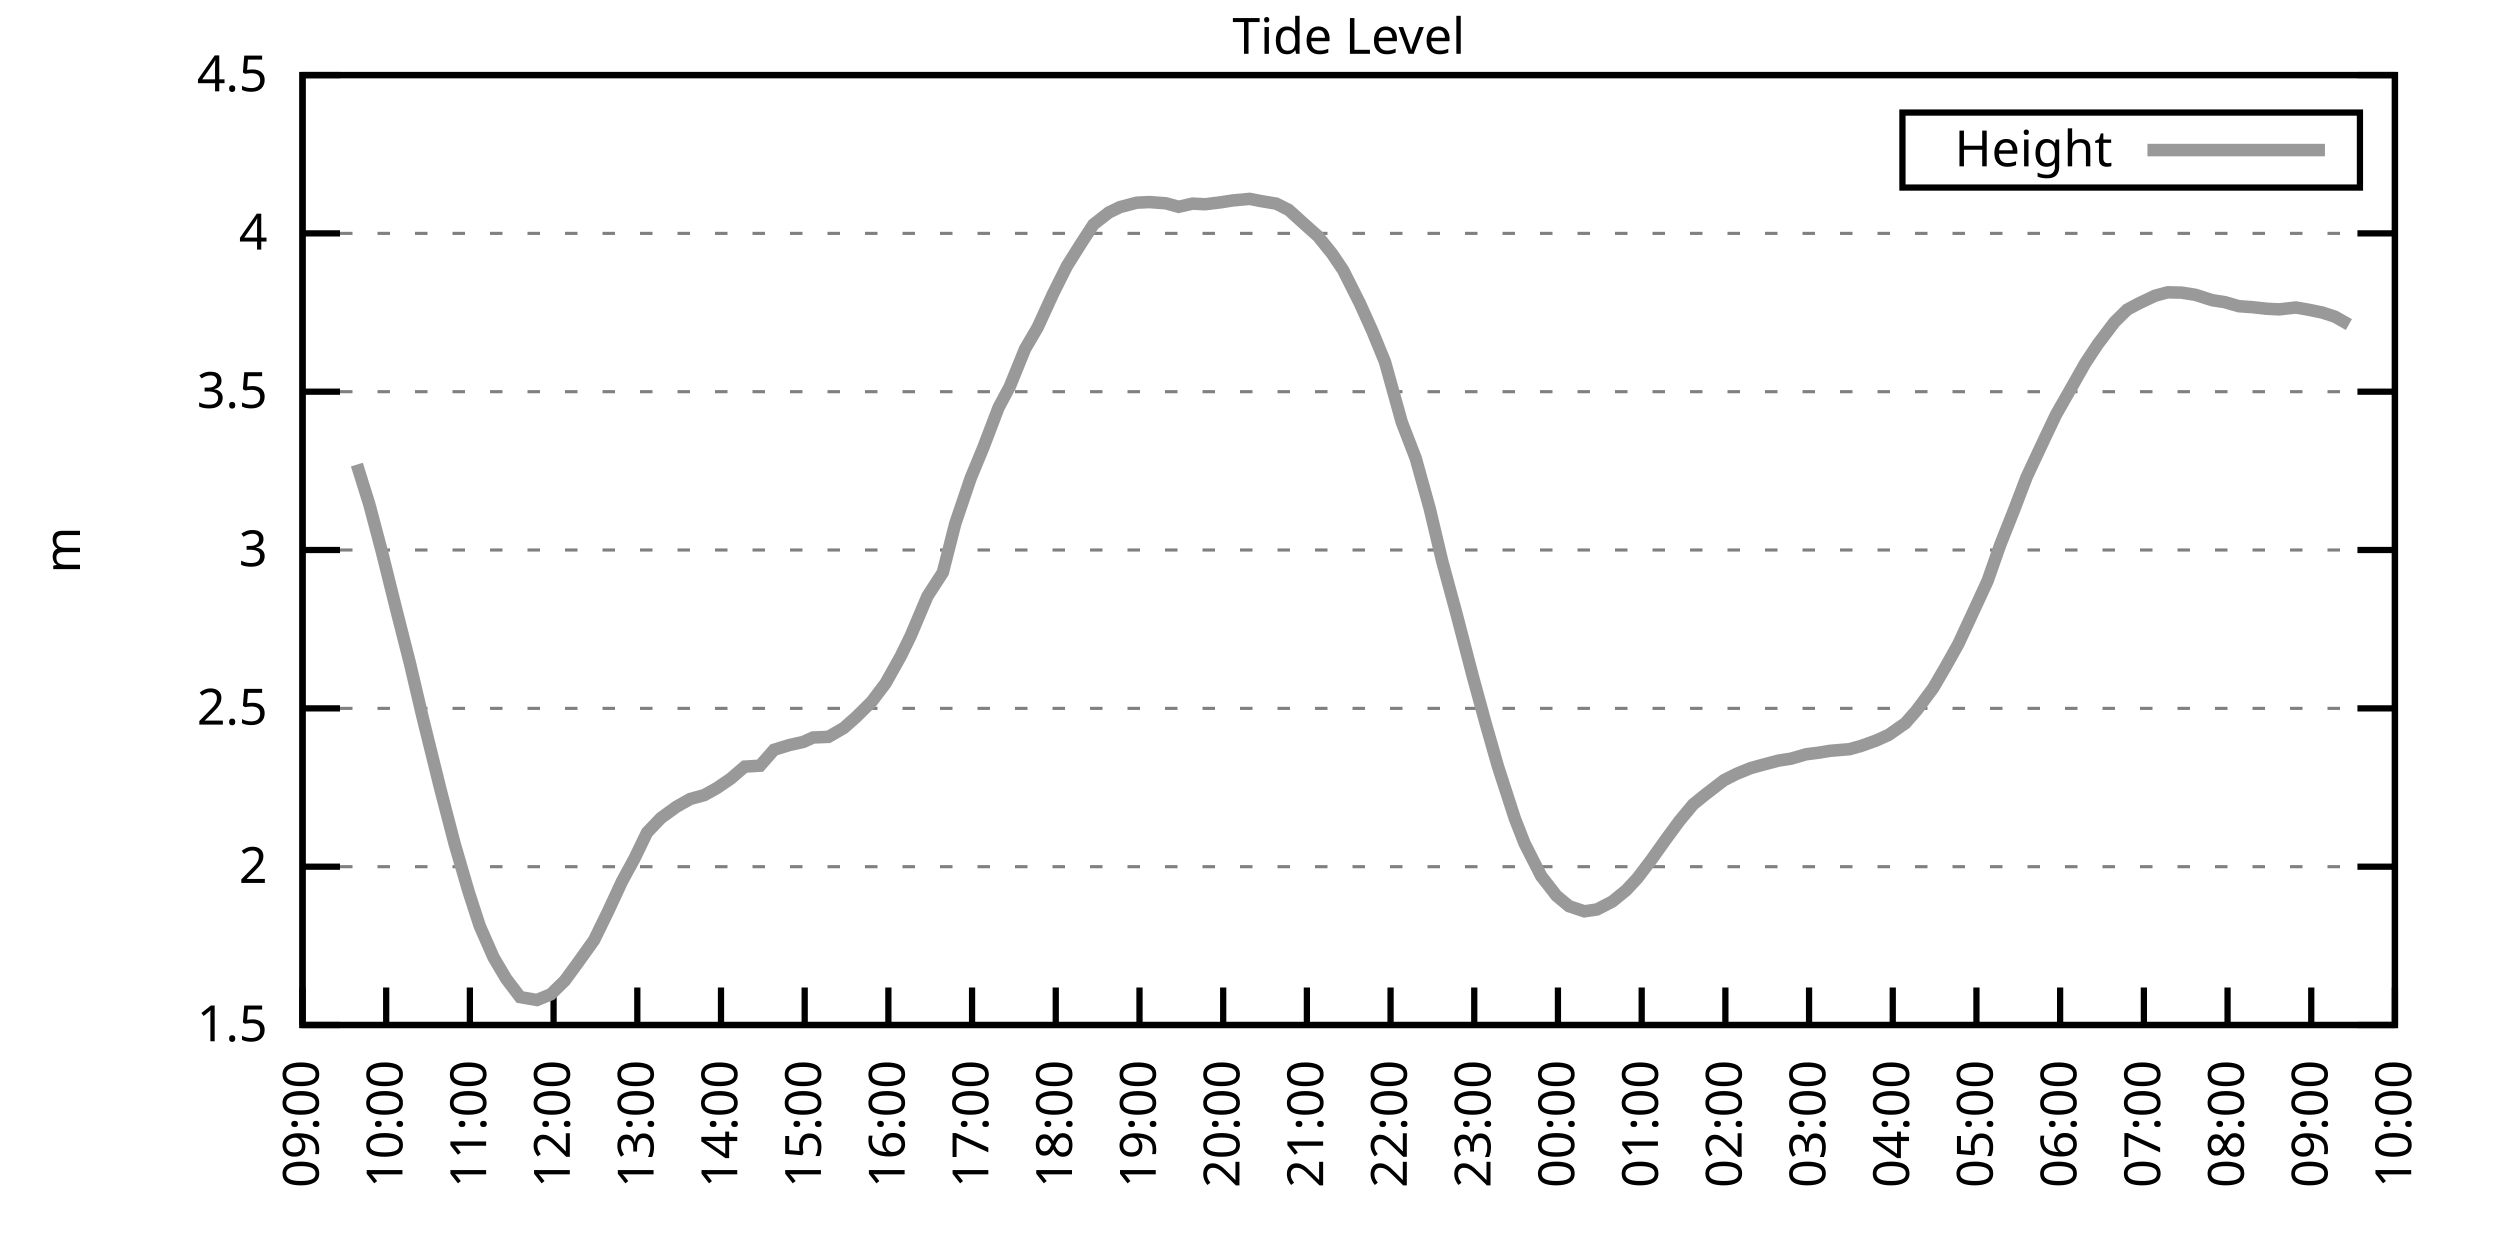
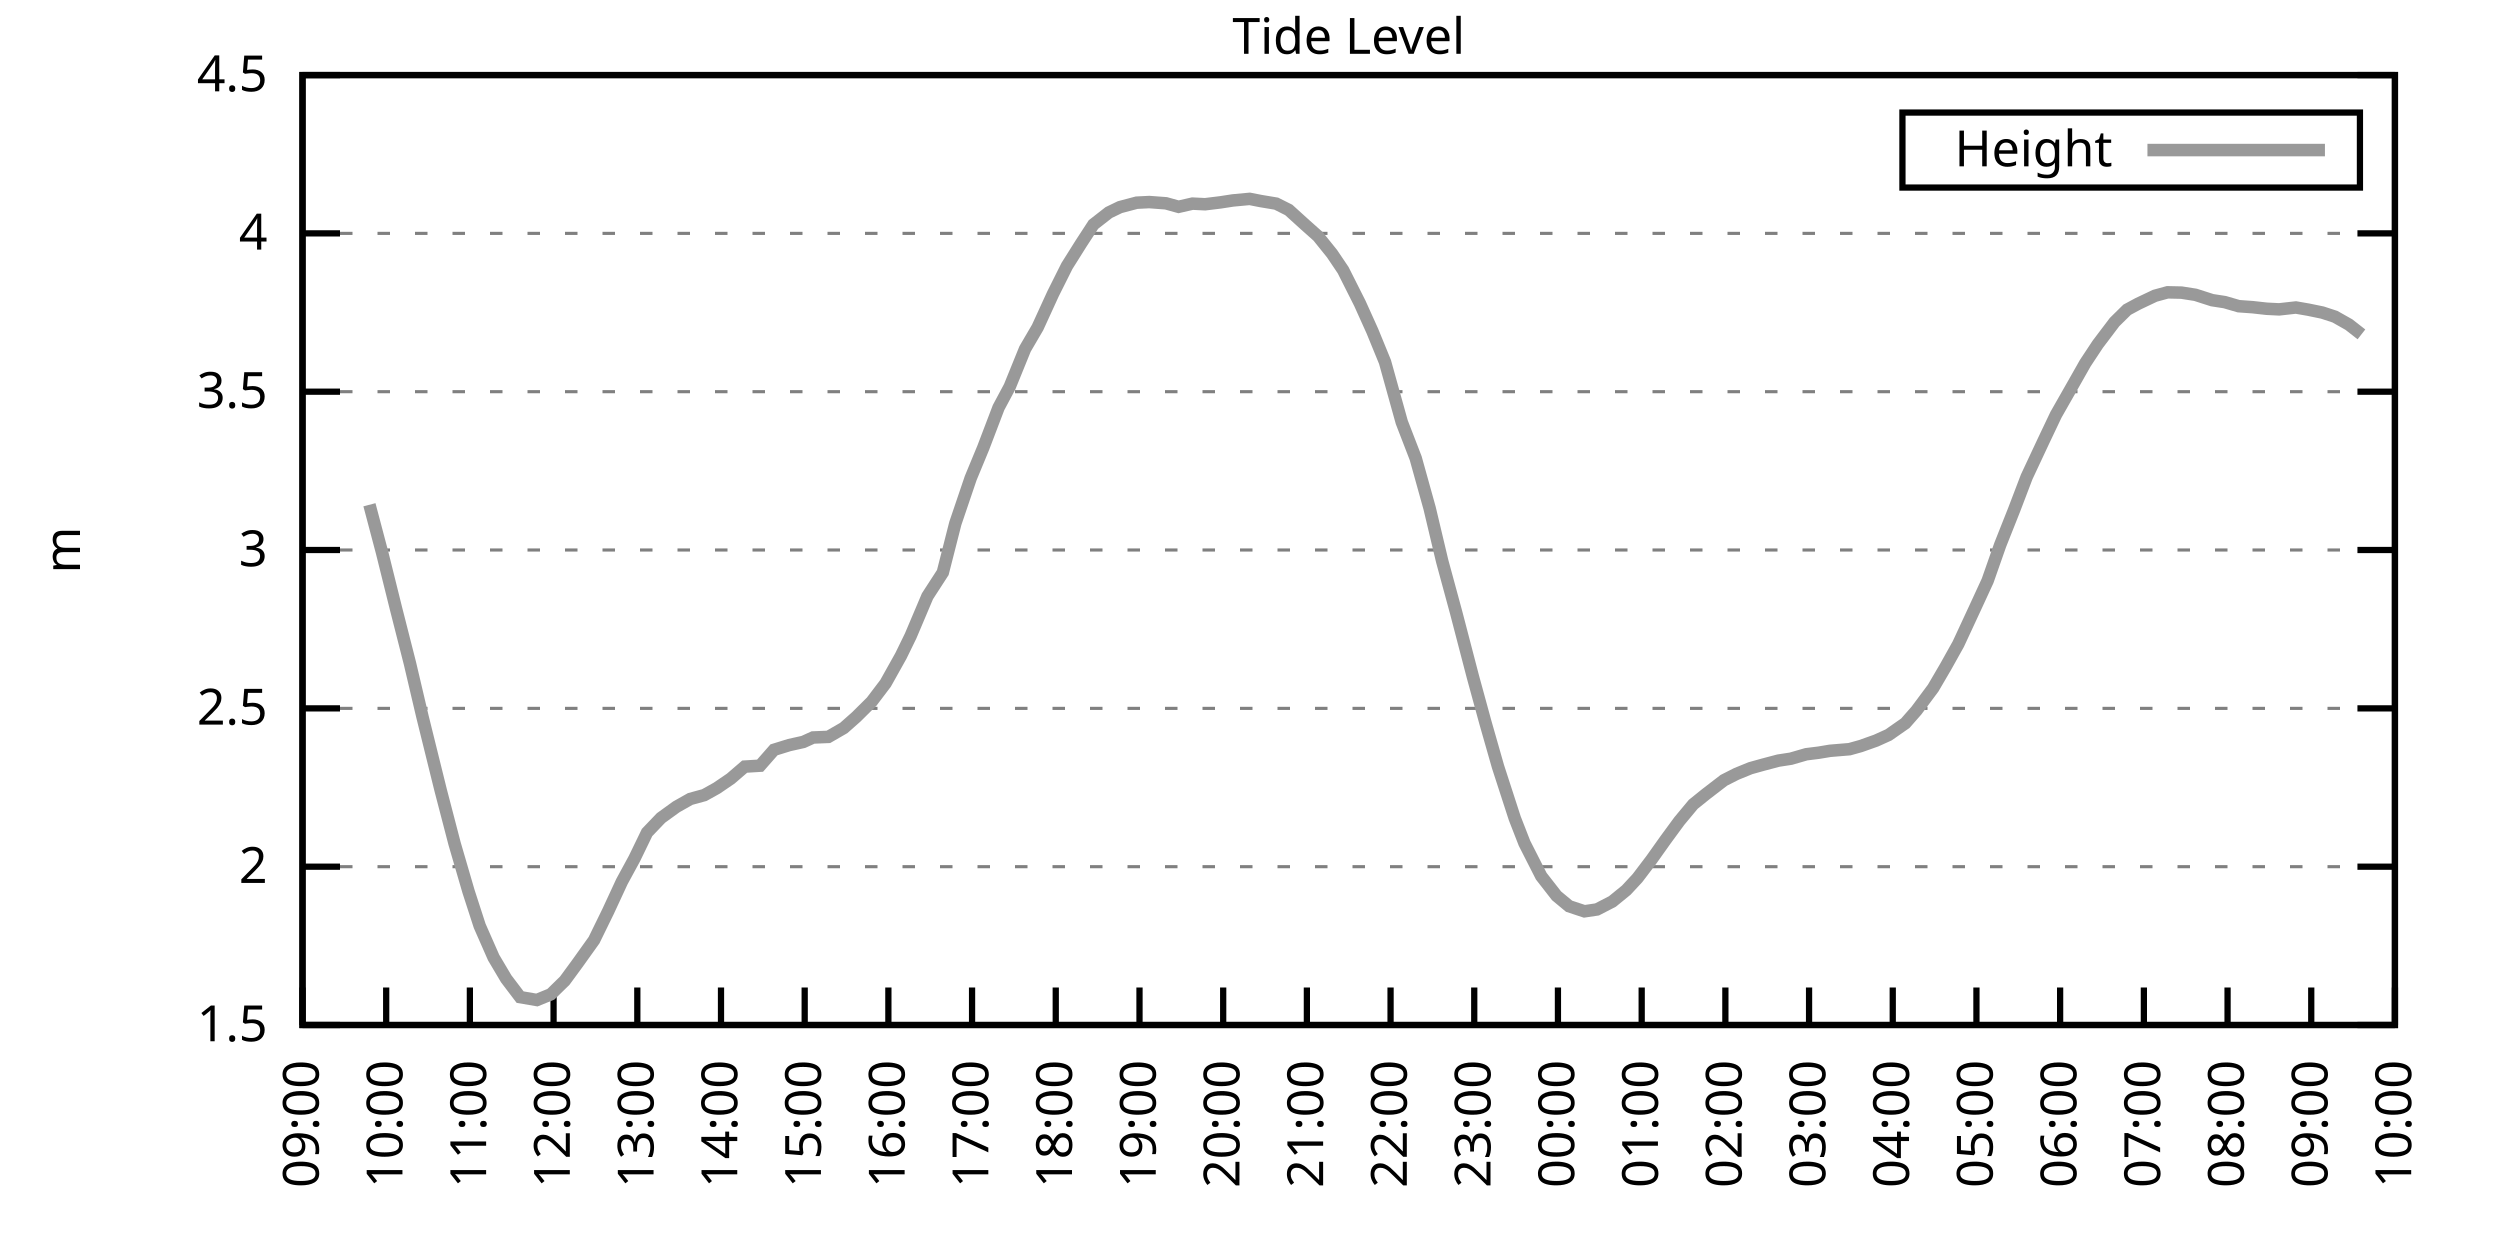
<svg xmlns="http://www.w3.org/2000/svg" xmlns:xlink="http://www.w3.org/1999/xlink" width="400" height="200" viewBox="0 0 400 200">
  <g id="gnuplot_canvas">
    <rect x="0" y="0" width="400" height="200" fill="none" />
    <defs>
      <circle id="gpDot" r="0.5" stroke-width="0.5" stroke="currentColor" />
      <path id="gpPt0" stroke-width="0.333" stroke="currentColor" d="M-1,0 h2 M0,-1 v2" />
      <path id="gpPt1" stroke-width="0.333" stroke="currentColor" d="M-1,-1 L1,1 M1,-1 L-1,1" />
      <path id="gpPt2" stroke-width="0.333" stroke="currentColor" d="M-1,0 L1,0 M0,-1 L0,1 M-1,-1 L1,1 M-1,1 L1,-1" />
      <rect id="gpPt3" stroke-width="0.333" stroke="currentColor" x="-1" y="-1" width="2" height="2" />
      <rect id="gpPt4" stroke-width="0.333" stroke="currentColor" fill="currentColor" x="-1" y="-1" width="2" height="2" />
      <circle id="gpPt5" stroke-width="0.333" stroke="currentColor" cx="0" cy="0" r="1" />
      <use xlink:href="#gpPt5" id="gpPt6" fill="currentColor" stroke="none" />
      <path id="gpPt7" stroke-width="0.333" stroke="currentColor" d="M0,-1.33 L-1.33,0.67 L1.33,0.67 z" />
      <use xlink:href="#gpPt7" id="gpPt8" fill="currentColor" stroke="none" />
      <use xlink:href="#gpPt7" id="gpPt9" stroke="currentColor" transform="rotate(180)" />
      <use xlink:href="#gpPt9" id="gpPt10" fill="currentColor" stroke="none" />
      <use xlink:href="#gpPt3" id="gpPt11" stroke="currentColor" transform="rotate(45)" />
      <use xlink:href="#gpPt11" id="gpPt12" fill="currentColor" stroke="none" />
      <path id="gpPt13" stroke-width="0.333" stroke="currentColor" d="M0,1.330 L1.265,0.411 L0.782,-1.067 L-0.782,-1.076 L-1.265,0.411 z" />
      <use xlink:href="#gpPt13" id="gpPt14" fill="currentColor" stroke="none" />
      <filter id="textbox" filterUnits="objectBoundingBox" x="0" y="0" height="1" width="1">
        <feFlood flood-color="white" flood-opacity="1" result="bgnd" />
        <feComposite in="SourceGraphic" in2="bgnd" operator="atop" />
      </filter>
      <filter id="greybox" filterUnits="objectBoundingBox" x="0" y="0" height="1" width="1">
        <feFlood flood-color="lightgrey" flood-opacity="1" result="grey" />
        <feComposite in="SourceGraphic" in2="grey" operator="atop" />
      </filter>
    </defs>
    <g fill="none" color="white" stroke="currentColor" stroke-width="1.00" stroke-linecap="butt" stroke-linejoin="miter">
</g>
    <g fill="none" color="black" stroke="currentColor" stroke-width="1.00" stroke-linecap="butt" stroke-linejoin="miter">
      <g stroke="none" shape-rendering="crispEdges">
        <polygon fill="rgb(255, 255, 255)" points="48.40,164.00 383.18,164.00 383.18,12.02 48.40,12.02 " />
      </g>
    </g>
    <g fill="none" color="black" stroke="currentColor" stroke-width="1.00" stroke-linecap="butt" stroke-linejoin="miter">
</g>
    <g fill="none" color="black" stroke="black" stroke-width="0.50" stroke-linecap="butt" stroke-linejoin="miter">
</g>
    <g fill="none" color="gray" stroke="currentColor" stroke-width="0.50" stroke-linecap="butt" stroke-linejoin="miter">
      <path stroke="gray" stroke-dasharray="2,4" class="gridline" d="M48.40,164.00 L383.19,164.00  " />
    </g>
    <g fill="none" color="gray" stroke="gray" stroke-width="1.00" stroke-linecap="butt" stroke-linejoin="miter">
</g>
    <g fill="none" color="black" stroke="currentColor" stroke-width="1.00" stroke-linecap="butt" stroke-linejoin="miter">
      <path stroke="black" d="M48.40,164.00 L54.40,164.00 M383.19,164.00 L377.19,164.00  " />
      <g transform="translate(42.80,166.60)" stroke="none" fill="black" font-family="Sans" font-size="8.00" text-anchor="end">
        <text>
          <tspan font-family="Sans"> 1.5</tspan>
        </text>
      </g>
    </g>
    <g fill="none" color="black" stroke="currentColor" stroke-width="1.00" stroke-linecap="butt" stroke-linejoin="miter">
</g>
    <g fill="none" color="black" stroke="black" stroke-width="0.50" stroke-linecap="butt" stroke-linejoin="miter">
</g>
    <g fill="none" color="gray" stroke="currentColor" stroke-width="0.50" stroke-linecap="butt" stroke-linejoin="miter">
      <path stroke="gray" stroke-dasharray="2,4" class="gridline" d="M48.40,138.67 L383.19,138.67  " />
    </g>
    <g fill="none" color="gray" stroke="gray" stroke-width="1.00" stroke-linecap="butt" stroke-linejoin="miter">
</g>
    <g fill="none" color="black" stroke="currentColor" stroke-width="1.00" stroke-linecap="butt" stroke-linejoin="miter">
      <path stroke="black" d="M48.40,138.67 L54.40,138.67 M383.19,138.67 L377.19,138.67  " />
      <g transform="translate(42.80,141.27)" stroke="none" fill="black" font-family="Sans" font-size="8.00" text-anchor="end">
        <text>
          <tspan font-family="Sans"> 2</tspan>
        </text>
      </g>
    </g>
    <g fill="none" color="black" stroke="currentColor" stroke-width="1.00" stroke-linecap="butt" stroke-linejoin="miter">
</g>
    <g fill="none" color="black" stroke="black" stroke-width="0.50" stroke-linecap="butt" stroke-linejoin="miter">
</g>
    <g fill="none" color="gray" stroke="currentColor" stroke-width="0.50" stroke-linecap="butt" stroke-linejoin="miter">
      <path stroke="gray" stroke-dasharray="2,4" class="gridline" d="M48.40,113.34 L383.19,113.34  " />
    </g>
    <g fill="none" color="gray" stroke="gray" stroke-width="1.00" stroke-linecap="butt" stroke-linejoin="miter">
</g>
    <g fill="none" color="black" stroke="currentColor" stroke-width="1.00" stroke-linecap="butt" stroke-linejoin="miter">
      <path stroke="black" d="M48.40,113.34 L54.40,113.34 M383.19,113.34 L377.19,113.34  " />
      <g transform="translate(42.80,115.94)" stroke="none" fill="black" font-family="Sans" font-size="8.00" text-anchor="end">
        <text>
          <tspan font-family="Sans"> 2.5</tspan>
        </text>
      </g>
    </g>
    <g fill="none" color="black" stroke="currentColor" stroke-width="1.00" stroke-linecap="butt" stroke-linejoin="miter">
</g>
    <g fill="none" color="black" stroke="black" stroke-width="0.50" stroke-linecap="butt" stroke-linejoin="miter">
</g>
    <g fill="none" color="gray" stroke="currentColor" stroke-width="0.50" stroke-linecap="butt" stroke-linejoin="miter">
      <path stroke="gray" stroke-dasharray="2,4" class="gridline" d="M48.40,88.00 L383.19,88.00  " />
    </g>
    <g fill="none" color="gray" stroke="gray" stroke-width="1.00" stroke-linecap="butt" stroke-linejoin="miter">
</g>
    <g fill="none" color="black" stroke="currentColor" stroke-width="1.00" stroke-linecap="butt" stroke-linejoin="miter">
      <path stroke="black" d="M48.40,88.00 L54.40,88.00 M383.19,88.00 L377.19,88.00  " />
      <g transform="translate(42.80,90.60)" stroke="none" fill="black" font-family="Sans" font-size="8.00" text-anchor="end">
        <text>
          <tspan font-family="Sans"> 3</tspan>
        </text>
      </g>
    </g>
    <g fill="none" color="black" stroke="currentColor" stroke-width="1.00" stroke-linecap="butt" stroke-linejoin="miter">
</g>
    <g fill="none" color="black" stroke="black" stroke-width="0.50" stroke-linecap="butt" stroke-linejoin="miter">
</g>
    <g fill="none" color="gray" stroke="currentColor" stroke-width="0.50" stroke-linecap="butt" stroke-linejoin="miter">
      <path stroke="gray" stroke-dasharray="2,4" class="gridline" d="M48.40,62.67 L383.19,62.67  " />
    </g>
    <g fill="none" color="gray" stroke="gray" stroke-width="1.00" stroke-linecap="butt" stroke-linejoin="miter">
</g>
    <g fill="none" color="black" stroke="currentColor" stroke-width="1.00" stroke-linecap="butt" stroke-linejoin="miter">
      <path stroke="black" d="M48.40,62.67 L54.40,62.67 M383.19,62.67 L377.19,62.67  " />
      <g transform="translate(42.80,65.27)" stroke="none" fill="black" font-family="Sans" font-size="8.00" text-anchor="end">
        <text>
          <tspan font-family="Sans"> 3.5</tspan>
        </text>
      </g>
    </g>
    <g fill="none" color="black" stroke="currentColor" stroke-width="1.00" stroke-linecap="butt" stroke-linejoin="miter">
</g>
    <g fill="none" color="black" stroke="black" stroke-width="0.50" stroke-linecap="butt" stroke-linejoin="miter">
</g>
    <g fill="none" color="gray" stroke="currentColor" stroke-width="0.50" stroke-linecap="butt" stroke-linejoin="miter">
      <path stroke="gray" stroke-dasharray="2,4" class="gridline" d="M48.40,37.34 L383.19,37.34  " />
    </g>
    <g fill="none" color="gray" stroke="gray" stroke-width="1.00" stroke-linecap="butt" stroke-linejoin="miter">
</g>
    <g fill="none" color="black" stroke="currentColor" stroke-width="1.00" stroke-linecap="butt" stroke-linejoin="miter">
      <path stroke="black" d="M48.40,37.34 L54.40,37.34 M383.19,37.34 L377.19,37.34  " />
      <g transform="translate(42.80,39.94)" stroke="none" fill="black" font-family="Sans" font-size="8.00" text-anchor="end">
        <text>
          <tspan font-family="Sans"> 4</tspan>
        </text>
      </g>
    </g>
    <g fill="none" color="black" stroke="currentColor" stroke-width="1.00" stroke-linecap="butt" stroke-linejoin="miter">
</g>
    <g fill="none" color="black" stroke="black" stroke-width="0.50" stroke-linecap="butt" stroke-linejoin="miter">
</g>
    <g fill="none" color="gray" stroke="currentColor" stroke-width="0.50" stroke-linecap="butt" stroke-linejoin="miter">
      <path stroke="gray" stroke-dasharray="2,4" class="gridline" d="M48.40,12.01 L383.19,12.01  " />
    </g>
    <g fill="none" color="gray" stroke="gray" stroke-width="1.00" stroke-linecap="butt" stroke-linejoin="miter">
</g>
    <g fill="none" color="black" stroke="currentColor" stroke-width="1.00" stroke-linecap="butt" stroke-linejoin="miter">
      <path stroke="black" d="M48.40,12.01 L54.40,12.01 M383.19,12.01 L377.19,12.01  " />
      <g transform="translate(42.80,14.61)" stroke="none" fill="black" font-family="Sans" font-size="8.00" text-anchor="end">
        <text>
          <tspan font-family="Sans"> 4.5</tspan>
        </text>
      </g>
    </g>
    <g fill="none" color="black" stroke="currentColor" stroke-width="1.00" stroke-linecap="butt" stroke-linejoin="miter">
      <path stroke="black" d="M48.40,164.00 L48.40,158.00  " />
      <g transform="translate(51.00,169.60) rotate(270.00)" stroke="none" fill="black" font-family="Sans" font-size="8.00" text-anchor="end">
        <text>
          <tspan font-family="Sans">09:00</tspan>
        </text>
      </g>
    </g>
    <g fill="none" color="black" stroke="currentColor" stroke-width="1.00" stroke-linecap="butt" stroke-linejoin="miter">
      <path stroke="black" d="M61.79,164.00 L61.79,158.00  " />
      <g transform="translate(64.39,169.60) rotate(270.00)" stroke="none" fill="black" font-family="Sans" font-size="8.00" text-anchor="end">
        <text>
          <tspan font-family="Sans">10:00</tspan>
        </text>
      </g>
    </g>
    <g fill="none" color="black" stroke="currentColor" stroke-width="1.00" stroke-linecap="butt" stroke-linejoin="miter">
      <path stroke="black" d="M75.18,164.00 L75.18,158.00  " />
      <g transform="translate(77.78,169.60) rotate(270.00)" stroke="none" fill="black" font-family="Sans" font-size="8.00" text-anchor="end">
        <text>
          <tspan font-family="Sans">11:00</tspan>
        </text>
      </g>
    </g>
    <g fill="none" color="black" stroke="currentColor" stroke-width="1.00" stroke-linecap="butt" stroke-linejoin="miter">
      <path stroke="black" d="M88.57,164.00 L88.57,158.00  " />
      <g transform="translate(91.17,169.60) rotate(270.00)" stroke="none" fill="black" font-family="Sans" font-size="8.00" text-anchor="end">
        <text>
          <tspan font-family="Sans">12:00</tspan>
        </text>
      </g>
    </g>
    <g fill="none" color="black" stroke="currentColor" stroke-width="1.00" stroke-linecap="butt" stroke-linejoin="miter">
      <path stroke="black" d="M101.97,164.00 L101.97,158.00  " />
      <g transform="translate(104.57,169.60) rotate(270.00)" stroke="none" fill="black" font-family="Sans" font-size="8.00" text-anchor="end">
        <text>
          <tspan font-family="Sans">13:00</tspan>
        </text>
      </g>
    </g>
    <g fill="none" color="black" stroke="currentColor" stroke-width="1.00" stroke-linecap="butt" stroke-linejoin="miter">
      <path stroke="black" d="M115.36,164.00 L115.36,158.00  " />
      <g transform="translate(117.96,169.60) rotate(270.00)" stroke="none" fill="black" font-family="Sans" font-size="8.00" text-anchor="end">
        <text>
          <tspan font-family="Sans">14:00</tspan>
        </text>
      </g>
    </g>
    <g fill="none" color="black" stroke="currentColor" stroke-width="1.00" stroke-linecap="butt" stroke-linejoin="miter">
      <path stroke="black" d="M128.75,164.00 L128.75,158.00  " />
      <g transform="translate(131.35,169.60) rotate(270.00)" stroke="none" fill="black" font-family="Sans" font-size="8.00" text-anchor="end">
        <text>
          <tspan font-family="Sans">15:00</tspan>
        </text>
      </g>
    </g>
    <g fill="none" color="black" stroke="currentColor" stroke-width="1.00" stroke-linecap="butt" stroke-linejoin="miter">
      <path stroke="black" d="M142.14,164.00 L142.14,158.00  " />
      <g transform="translate(144.74,169.60) rotate(270.00)" stroke="none" fill="black" font-family="Sans" font-size="8.00" text-anchor="end">
        <text>
          <tspan font-family="Sans">16:00</tspan>
        </text>
      </g>
    </g>
    <g fill="none" color="black" stroke="currentColor" stroke-width="1.00" stroke-linecap="butt" stroke-linejoin="miter">
      <path stroke="black" d="M155.53,164.00 L155.53,158.00  " />
      <g transform="translate(158.13,169.60) rotate(270.00)" stroke="none" fill="black" font-family="Sans" font-size="8.00" text-anchor="end">
        <text>
          <tspan font-family="Sans">17:00</tspan>
        </text>
      </g>
    </g>
    <g fill="none" color="black" stroke="currentColor" stroke-width="1.00" stroke-linecap="butt" stroke-linejoin="miter">
      <path stroke="black" d="M168.92,164.00 L168.92,158.00  " />
      <g transform="translate(171.52,169.60) rotate(270.00)" stroke="none" fill="black" font-family="Sans" font-size="8.00" text-anchor="end">
        <text>
          <tspan font-family="Sans">18:00</tspan>
        </text>
      </g>
    </g>
    <g fill="none" color="black" stroke="currentColor" stroke-width="1.00" stroke-linecap="butt" stroke-linejoin="miter">
      <path stroke="black" d="M182.32,164.00 L182.32,158.00  " />
      <g transform="translate(184.92,169.60) rotate(270.00)" stroke="none" fill="black" font-family="Sans" font-size="8.00" text-anchor="end">
        <text>
          <tspan font-family="Sans">19:00</tspan>
        </text>
      </g>
    </g>
    <g fill="none" color="black" stroke="currentColor" stroke-width="1.00" stroke-linecap="butt" stroke-linejoin="miter">
      <path stroke="black" d="M195.71,164.00 L195.71,158.00  " />
      <g transform="translate(198.31,169.60) rotate(270.00)" stroke="none" fill="black" font-family="Sans" font-size="8.00" text-anchor="end">
        <text>
          <tspan font-family="Sans">20:00</tspan>
        </text>
      </g>
    </g>
    <g fill="none" color="black" stroke="currentColor" stroke-width="1.00" stroke-linecap="butt" stroke-linejoin="miter">
      <path stroke="black" d="M209.10,164.00 L209.10,158.00  " />
      <g transform="translate(211.70,169.60) rotate(270.00)" stroke="none" fill="black" font-family="Sans" font-size="8.00" text-anchor="end">
        <text>
          <tspan font-family="Sans">21:00</tspan>
        </text>
      </g>
    </g>
    <g fill="none" color="black" stroke="currentColor" stroke-width="1.00" stroke-linecap="butt" stroke-linejoin="miter">
      <path stroke="black" d="M222.49,164.00 L222.49,158.00  " />
      <g transform="translate(225.09,169.60) rotate(270.00)" stroke="none" fill="black" font-family="Sans" font-size="8.00" text-anchor="end">
        <text>
          <tspan font-family="Sans">22:00</tspan>
        </text>
      </g>
    </g>
    <g fill="none" color="black" stroke="currentColor" stroke-width="1.00" stroke-linecap="butt" stroke-linejoin="miter">
      <path stroke="black" d="M235.88,164.00 L235.88,158.00  " />
      <g transform="translate(238.48,169.60) rotate(270.00)" stroke="none" fill="black" font-family="Sans" font-size="8.00" text-anchor="end">
        <text>
          <tspan font-family="Sans">23:00</tspan>
        </text>
      </g>
    </g>
    <g fill="none" color="black" stroke="currentColor" stroke-width="1.00" stroke-linecap="butt" stroke-linejoin="miter">
      <path stroke="black" d="M249.27,164.00 L249.27,158.00  " />
      <g transform="translate(251.87,169.60) rotate(270.00)" stroke="none" fill="black" font-family="Sans" font-size="8.00" text-anchor="end">
        <text>
          <tspan font-family="Sans">00:00</tspan>
        </text>
      </g>
    </g>
    <g fill="none" color="black" stroke="currentColor" stroke-width="1.00" stroke-linecap="butt" stroke-linejoin="miter">
      <path stroke="black" d="M262.67,164.00 L262.67,158.00  " />
      <g transform="translate(265.27,169.60) rotate(270.00)" stroke="none" fill="black" font-family="Sans" font-size="8.00" text-anchor="end">
        <text>
          <tspan font-family="Sans">01:00</tspan>
        </text>
      </g>
    </g>
    <g fill="none" color="black" stroke="currentColor" stroke-width="1.00" stroke-linecap="butt" stroke-linejoin="miter">
      <path stroke="black" d="M276.06,164.00 L276.06,158.00  " />
      <g transform="translate(278.66,169.60) rotate(270.00)" stroke="none" fill="black" font-family="Sans" font-size="8.00" text-anchor="end">
        <text>
          <tspan font-family="Sans">02:00</tspan>
        </text>
      </g>
    </g>
    <g fill="none" color="black" stroke="currentColor" stroke-width="1.00" stroke-linecap="butt" stroke-linejoin="miter">
      <path stroke="black" d="M289.45,164.00 L289.45,158.00  " />
      <g transform="translate(292.05,169.60) rotate(270.00)" stroke="none" fill="black" font-family="Sans" font-size="8.00" text-anchor="end">
        <text>
          <tspan font-family="Sans">03:00</tspan>
        </text>
      </g>
    </g>
    <g fill="none" color="black" stroke="currentColor" stroke-width="1.00" stroke-linecap="butt" stroke-linejoin="miter">
      <path stroke="black" d="M302.84,164.00 L302.84,158.00  " />
      <g transform="translate(305.44,169.60) rotate(270.00)" stroke="none" fill="black" font-family="Sans" font-size="8.00" text-anchor="end">
        <text>
          <tspan font-family="Sans">04:00</tspan>
        </text>
      </g>
    </g>
    <g fill="none" color="black" stroke="currentColor" stroke-width="1.00" stroke-linecap="butt" stroke-linejoin="miter">
      <path stroke="black" d="M316.23,164.00 L316.23,158.00  " />
      <g transform="translate(318.83,169.60) rotate(270.00)" stroke="none" fill="black" font-family="Sans" font-size="8.00" text-anchor="end">
        <text>
          <tspan font-family="Sans">05:00</tspan>
        </text>
      </g>
    </g>
    <g fill="none" color="black" stroke="currentColor" stroke-width="1.00" stroke-linecap="butt" stroke-linejoin="miter">
      <path stroke="black" d="M329.62,164.00 L329.62,158.00  " />
      <g transform="translate(332.22,169.60) rotate(270.00)" stroke="none" fill="black" font-family="Sans" font-size="8.00" text-anchor="end">
        <text>
          <tspan font-family="Sans">06:00</tspan>
        </text>
      </g>
    </g>
    <g fill="none" color="black" stroke="currentColor" stroke-width="1.00" stroke-linecap="butt" stroke-linejoin="miter">
      <path stroke="black" d="M343.02,164.00 L343.02,158.00  " />
      <g transform="translate(345.62,169.60) rotate(270.00)" stroke="none" fill="black" font-family="Sans" font-size="8.00" text-anchor="end">
        <text>
          <tspan font-family="Sans">07:00</tspan>
        </text>
      </g>
    </g>
    <g fill="none" color="black" stroke="currentColor" stroke-width="1.00" stroke-linecap="butt" stroke-linejoin="miter">
      <path stroke="black" d="M356.41,164.00 L356.41,158.00  " />
      <g transform="translate(359.01,169.60) rotate(270.00)" stroke="none" fill="black" font-family="Sans" font-size="8.00" text-anchor="end">
        <text>
          <tspan font-family="Sans">08:00</tspan>
        </text>
      </g>
    </g>
    <g fill="none" color="black" stroke="currentColor" stroke-width="1.00" stroke-linecap="butt" stroke-linejoin="miter">
      <path stroke="black" d="M369.80,164.00 L369.80,158.00  " />
      <g transform="translate(372.40,169.60) rotate(270.00)" stroke="none" fill="black" font-family="Sans" font-size="8.00" text-anchor="end">
        <text>
          <tspan font-family="Sans">09:00</tspan>
        </text>
      </g>
    </g>
    <g fill="none" color="black" stroke="currentColor" stroke-width="1.00" stroke-linecap="butt" stroke-linejoin="miter">
      <path stroke="black" d="M383.19,164.00 L383.19,158.00  " />
      <g transform="translate(385.79,169.60) rotate(270.00)" stroke="none" fill="black" font-family="Sans" font-size="8.00" text-anchor="end">
        <text>
          <tspan font-family="Sans">10:00</tspan>
        </text>
      </g>
    </g>
    <g fill="none" color="black" stroke="currentColor" stroke-width="1.00" stroke-linecap="butt" stroke-linejoin="miter">
</g>
    <g fill="none" color="black" stroke="currentColor" stroke-width="1.00" stroke-linecap="butt" stroke-linejoin="miter">
      <path stroke="black" d="M48.40,12.01 L48.40,164.00 L383.19,164.00 L383.19,12.01 L48.40,12.01 Z  " />
    </g>
    <g fill="none" color="black" stroke="currentColor" stroke-width="1.00" stroke-linecap="butt" stroke-linejoin="miter">
</g>
    <g fill="none" color="black" stroke="currentColor" stroke-width="1.00" stroke-linecap="butt" stroke-linejoin="miter">
      <path stroke="black" d="M304.39,30.01 L304.39,18.01 L377.59,18.01 L377.59,30.01 L304.39,30.01 Z  " />
    </g>
    <g id="Tide_level_plot_1">
      <g fill="none" color="white" stroke="black" stroke-width="2.00" stroke-linecap="butt" stroke-linejoin="miter">
</g>
      <g fill="none" color="black" stroke="currentColor" stroke-width="2.00" stroke-linecap="butt" stroke-linejoin="miter">
        <g transform="translate(337.99,26.61)" stroke="none" fill="black" font-family="Sans" font-size="8.00" text-anchor="end">
          <text>
            <tspan font-family="Sans">Height</tspan>
          </text>
        </g>
      </g>
      <g fill="none" color="black" stroke="currentColor" stroke-width="2.00" stroke-linecap="butt" stroke-linejoin="miter">
-         <path stroke="rgb(153, 153, 153)" d="M343.59,24.01 L371.99,24.01 M57.10,74.33 L59.11,80.76 L61.12,88.36 L63.35,97.33 L65.59,106.14 L67.59,114.65   L70.50,126.41 L72.73,134.97 L74.96,142.62 L76.75,148.14 L78.98,153.21 L80.99,156.60 L83.22,159.54 L85.90,160.00   L88.13,159.09 L90.36,156.91 L92.37,154.17 L95.05,150.42 L97.28,145.86 L99.51,141.05 L101.52,137.35 L103.53,133.20   L105.76,130.87 L108.22,129.09 L110.45,127.83 L112.68,127.22 L114.69,126.10 L116.92,124.58 L119.15,122.66 L121.61,122.51   L123.84,119.97 L126.29,119.21 L128.53,118.71 L130.09,118.00 L132.54,117.90 L135.00,116.48 L137.01,114.70 L139.46,112.27   L141.69,109.33 L144.15,104.93 L145.71,101.73 L148.39,95.40 L150.85,91.60 L152.85,83.75 L155.31,76.50 L157.32,71.64   L159.77,65.21 L161.56,61.86 L164.01,55.83 L166.02,52.39 L168.48,47.02 L170.71,42.56 L172.94,39.01 L174.95,35.92   L177.41,34.00 L179.19,33.14 L181.87,32.43 L183.88,32.33 L186.56,32.53 L188.57,33.09 L190.80,32.58 L192.81,32.68   L195.26,32.38 L197.27,32.07 L199.95,31.82 L201.73,32.17 L204.19,32.58 L206.20,33.59 L208.88,36.02 L210.88,37.80   L213.12,40.58 L214.90,43.22 L217.58,48.54 L219.59,53.00 L221.60,57.91 L224.28,67.54 L226.51,73.31 L228.74,81.32   L230.75,89.78 L232.98,97.99 L235.66,108.27 L237.67,115.62 L239.68,122.66 L242.36,130.92 L243.92,134.92 L246.60,140.19   L249.05,143.33 L251.06,145.00 L253.51,145.81 L255.52,145.51 L257.98,144.24 L260.21,142.42 L262.00,140.49 L264.23,137.55   L266.46,134.41 L268.69,131.37 L270.92,128.69 L272.93,127.07 L275.83,124.84 L277.84,123.82 L280.07,122.91 L282.08,122.35   L284.54,121.70 L286.55,121.39 L289.00,120.68 L291.01,120.43 L292.80,120.13 L295.92,119.87 L297.71,119.37 L300.16,118.50   L302.17,117.59 L304.85,115.72 L306.63,113.69 L309.31,110.09 L311.32,106.65 L313.33,103.05 L316.01,97.28 L318.02,92.92   L320.03,87.19 L322.26,81.57 L324.27,76.30 L326.95,70.58 L328.95,66.37 L331.63,61.66 L333.64,58.11 L335.65,55.07   L338.33,51.53 L340.34,49.55 L342.12,48.59 L344.80,47.32 L346.81,46.77 L349.04,46.82 L351.27,47.17 L353.95,48.03   L355.96,48.34 L358.19,48.99 L360.42,49.15 L362.66,49.40 L364.66,49.50 L367.34,49.20 L369.35,49.55 L371.58,50.01   L373.59,50.67 L375.82,51.93  " />
+         <path stroke="rgb(153, 153, 153)" d="M343.59,24.01 L371.99,24.01 M59.11,80.76 L61.12,88.36 L63.35,97.33 L65.59,106.14 L67.59,114.65 L70.50,126.41   L72.73,134.97 L74.96,142.62 L76.75,148.14 L78.98,153.21 L80.99,156.60 L83.22,159.54 L85.90,160.00 L88.13,159.09   L90.36,156.91 L92.37,154.17 L95.05,150.42 L97.28,145.86 L99.51,141.05 L101.52,137.35 L103.53,133.20 L105.76,130.87   L108.22,129.09 L110.45,127.83 L112.68,127.22 L114.69,126.10 L116.92,124.58 L119.15,122.66 L121.61,122.51 L123.84,119.97   L126.29,119.21 L128.53,118.71 L130.09,118.00 L132.54,117.90 L135.00,116.48 L137.01,114.70 L139.46,112.27 L141.69,109.33   L144.15,104.93 L145.71,101.73 L148.39,95.40 L150.85,91.60 L152.85,83.75 L155.31,76.50 L157.32,71.64 L159.77,65.21   L161.56,61.86 L164.01,55.83 L166.02,52.39 L168.48,47.02 L170.71,42.56 L172.94,39.01 L174.95,35.92 L177.41,34.00   L179.19,33.14 L181.87,32.43 L183.88,32.33 L186.56,32.53 L188.57,33.09 L190.80,32.58 L192.81,32.68 L195.26,32.38   L197.27,32.07 L199.95,31.82 L201.73,32.17 L204.19,32.58 L206.20,33.59 L208.88,36.02 L210.88,37.80 L213.12,40.58   L214.90,43.22 L217.58,48.54 L219.59,53.00 L221.60,57.91 L224.28,67.54 L226.51,73.31 L228.74,81.32 L230.75,89.78   L232.98,97.99 L235.66,108.27 L237.67,115.62 L239.68,122.66 L242.36,130.92 L243.92,134.92 L246.60,140.19 L249.05,143.33   L251.06,145.00 L253.51,145.81 L255.52,145.51 L257.98,144.24 L260.21,142.42 L262.00,140.49 L264.23,137.55 L266.46,134.41   L268.69,131.37 L270.92,128.69 L272.93,127.07 L275.83,124.84 L277.84,123.82 L280.07,122.91 L282.08,122.35 L284.54,121.70   L286.55,121.39 L289.00,120.68 L291.01,120.43 L292.80,120.13 L295.92,119.87 L297.71,119.37 L300.16,118.50 L302.17,117.59   L304.85,115.72 L306.63,113.69 L309.31,110.09 L311.32,106.65 L313.33,103.05 L316.01,97.28 L318.02,92.92 L320.03,87.19   L322.26,81.57 L324.27,76.30 L326.95,70.58 L328.95,66.37 L331.63,61.66 L333.64,58.11 L335.65,55.07 L338.33,51.53   L340.34,49.55 L342.12,48.59 L344.80,47.32 L346.81,46.77 L349.04,46.82 L351.27,47.17 L353.95,48.03 L355.96,48.34   L358.19,48.99 L360.42,49.15 L362.66,49.40 L364.66,49.50 L367.34,49.20 L369.35,49.55 L371.58,50.01 L373.59,50.67   L375.82,51.93 L377.83,53.50  " />
      </g>
    </g>
    <g fill="none" color="black" stroke="currentColor" stroke-width="2.00" stroke-linecap="butt" stroke-linejoin="miter">
</g>
    <g fill="none" color="black" stroke="black" stroke-width="1.00" stroke-linecap="butt" stroke-linejoin="miter">
</g>
    <g fill="none" color="black" stroke="currentColor" stroke-width="1.00" stroke-linecap="butt" stroke-linejoin="miter">
      <path stroke="black" d="M48.40,12.01 L48.40,164.00 L383.19,164.00 L383.19,12.01 L48.40,12.01 Z  " />
      <g transform="translate(12.80,88.01) rotate(270.00)" stroke="none" fill="black" font-family="Sans" font-size="8.00" text-anchor="middle">
        <text>
          <tspan font-family="Sans">m</tspan>
        </text>
      </g>
    </g>
    <g fill="none" color="black" stroke="currentColor" stroke-width="1.00" stroke-linecap="butt" stroke-linejoin="miter">
</g>
    <g fill="none" color="black" stroke="currentColor" stroke-width="1.00" stroke-linecap="butt" stroke-linejoin="miter">
      <g transform="translate(215.79,8.61)" stroke="none" fill="black" font-family="Sans" font-size="8.00" text-anchor="middle">
        <text>
          <tspan font-family="Sans">Tide Level</tspan>
        </text>
      </g>
    </g>
    <g fill="none" color="black" stroke="currentColor" stroke-width="1.00" stroke-linecap="butt" stroke-linejoin="miter">
</g>
  </g>
</svg>
